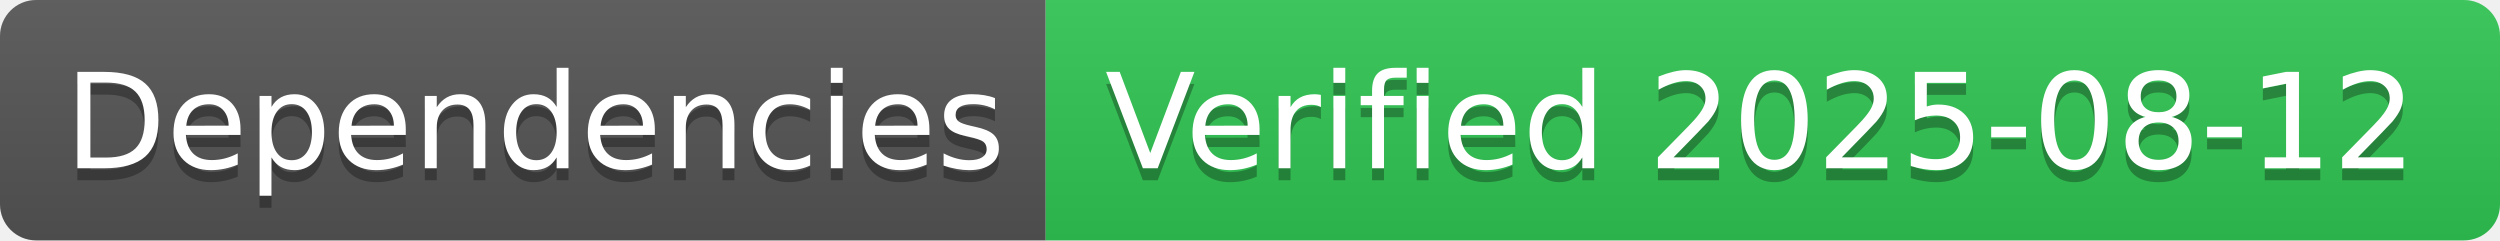
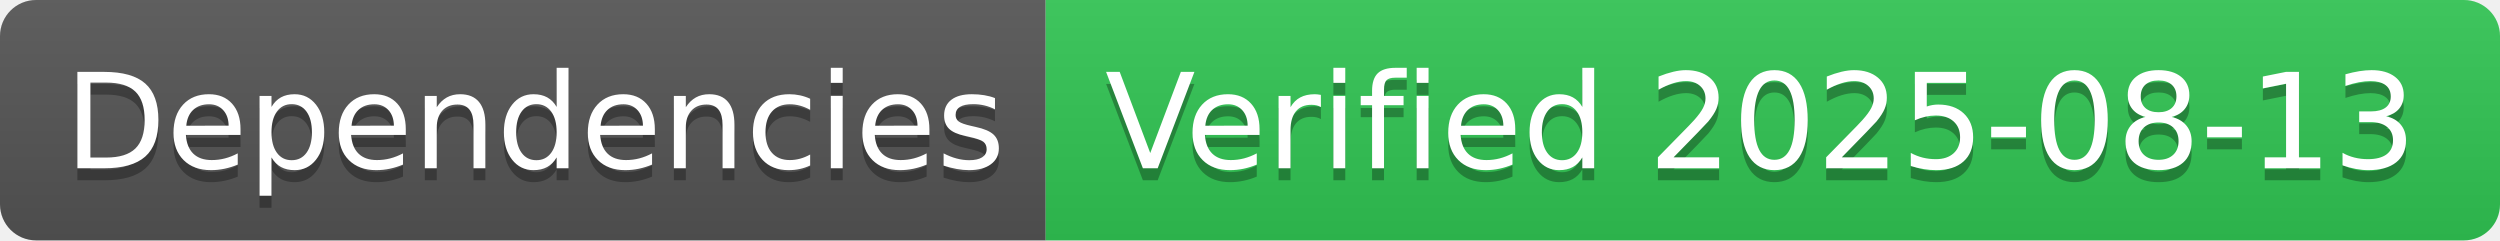
- <svg xmlns="http://www.w3.org/2000/svg" width="208" height="20" role="img" aria-label="Dependencies: Verified 2025-08-12">
+ <svg xmlns="http://www.w3.org/2000/svg" width="208" height="20" role="img" aria-label="Dependencies: Verified 2025-08-13">
  <linearGradient id="s" x2="0" y2="100%">
    <stop offset="0" stop-color="#bbb" stop-opacity=".1" />
    <stop offset="1" stop-opacity=".1" />
  </linearGradient>
  <clipPath id="r">
    <rect width="208" height="20" rx="3" fill="#fff" />
  </clipPath>
  <g clip-path="url(#r)">
    <rect width="87" height="20" fill="#555" />
    <rect x="87" width="121" height="20" fill="#31c653" />
    <rect width="208" height="20" fill="url(#s)" />
  </g>
  <g fill="#fff" text-anchor="middle" font-family="Verdana,Geneva,DejaVu Sans,sans-serif" text-rendering="geometricPrecision" font-size="110">
    <text aria-hidden="true" x="445" y="150" fill="#010101" fill-opacity=".3" transform="scale(.1)" textLength="770">Dependencies</text>
    <text x="445" y="140" transform="scale(.1)" fill="#fff" textLength="770">Dependencies</text>
-     <text aria-hidden="true" x="1465" y="150" fill="#010101" fill-opacity=".3" transform="scale(.1)" textLength="1110">Verified 2025-08-12</text>
-     <text x="1465" y="140" transform="scale(.1)" fill="#fff" textLength="1110">Verified 2025-08-12</text>
+     <text aria-hidden="true" x="1465" y="150" fill="#010101" fill-opacity=".3" transform="scale(.1)" textLength="1110">Verified 2025-08-13</text>
+     <text x="1465" y="140" transform="scale(.1)" fill="#fff" textLength="1110">Verified 2025-08-13</text>
  </g>
</svg>
